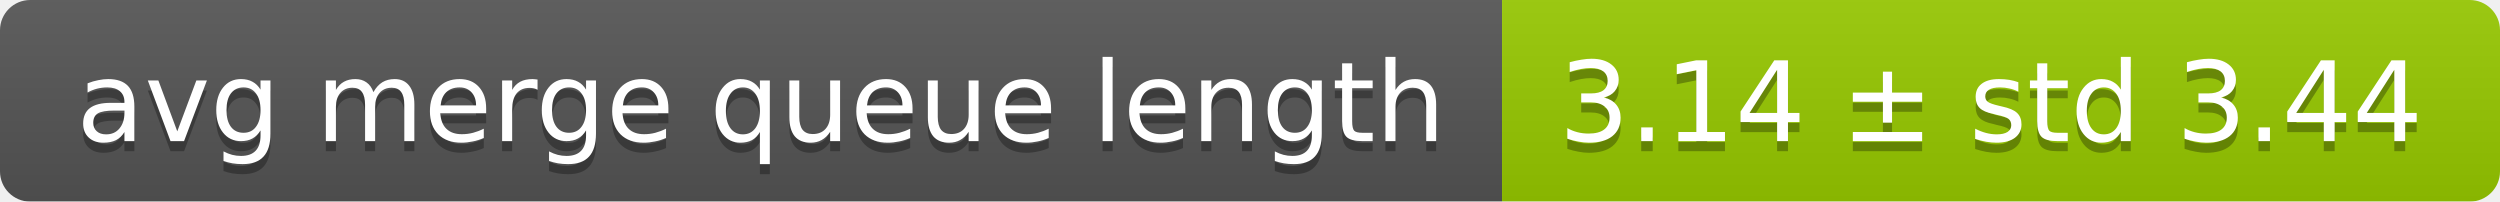
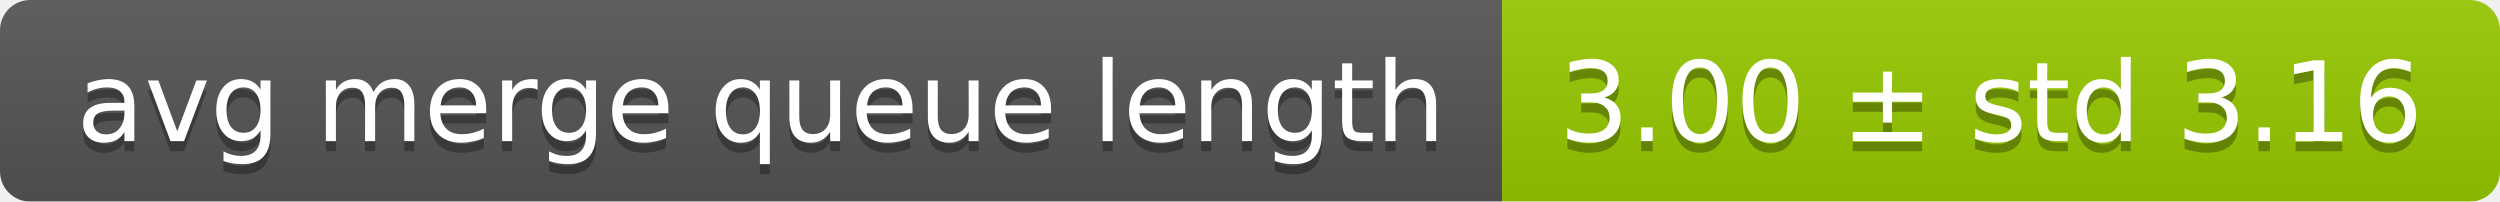
<svg xmlns="http://www.w3.org/2000/svg" width="248" height="20">
  <linearGradient id="smooth" x2="0" y2="100%">
    <stop offset="0" stop-color="#bbb" stop-opacity=".1" />
    <stop offset="1" stop-opacity=".1" />
  </linearGradient>
  <mask id="round">
    <rect width="248" height="20" rx="3" fill="#fff" />
  </mask>
  <g mask="url(#round)">
    <rect width="149" height="20" fill="#555" />
    <rect x="149" width="99" height="20" fill="#97ca00" />
    <rect width="248" height="20" fill="url(#smooth)" />
  </g>
  <g fill="#fff" text-anchor="middle" font-family="DejaVu Sans,Verdana,Geneva,sans-serif" font-size="11">
    <text x="75.5" y="15" fill="#010101" fill-opacity=".3">avg merge queue length</text>
    <text x="75.5" y="14">avg merge queue length</text>
-     <text x="197.5" y="15" fill="#010101" fill-opacity=".3">3.14 ± std 3.44</text>
-     <text x="197.5" y="14">3.14 ± std 3.44</text>
+     <text x="197.5" y="15" fill="#010101" fill-opacity=".3">3.00 ± std 3.16</text>
+     <text x="197.5" y="14">3.00 ± std 3.16</text>
  </g>
</svg>
